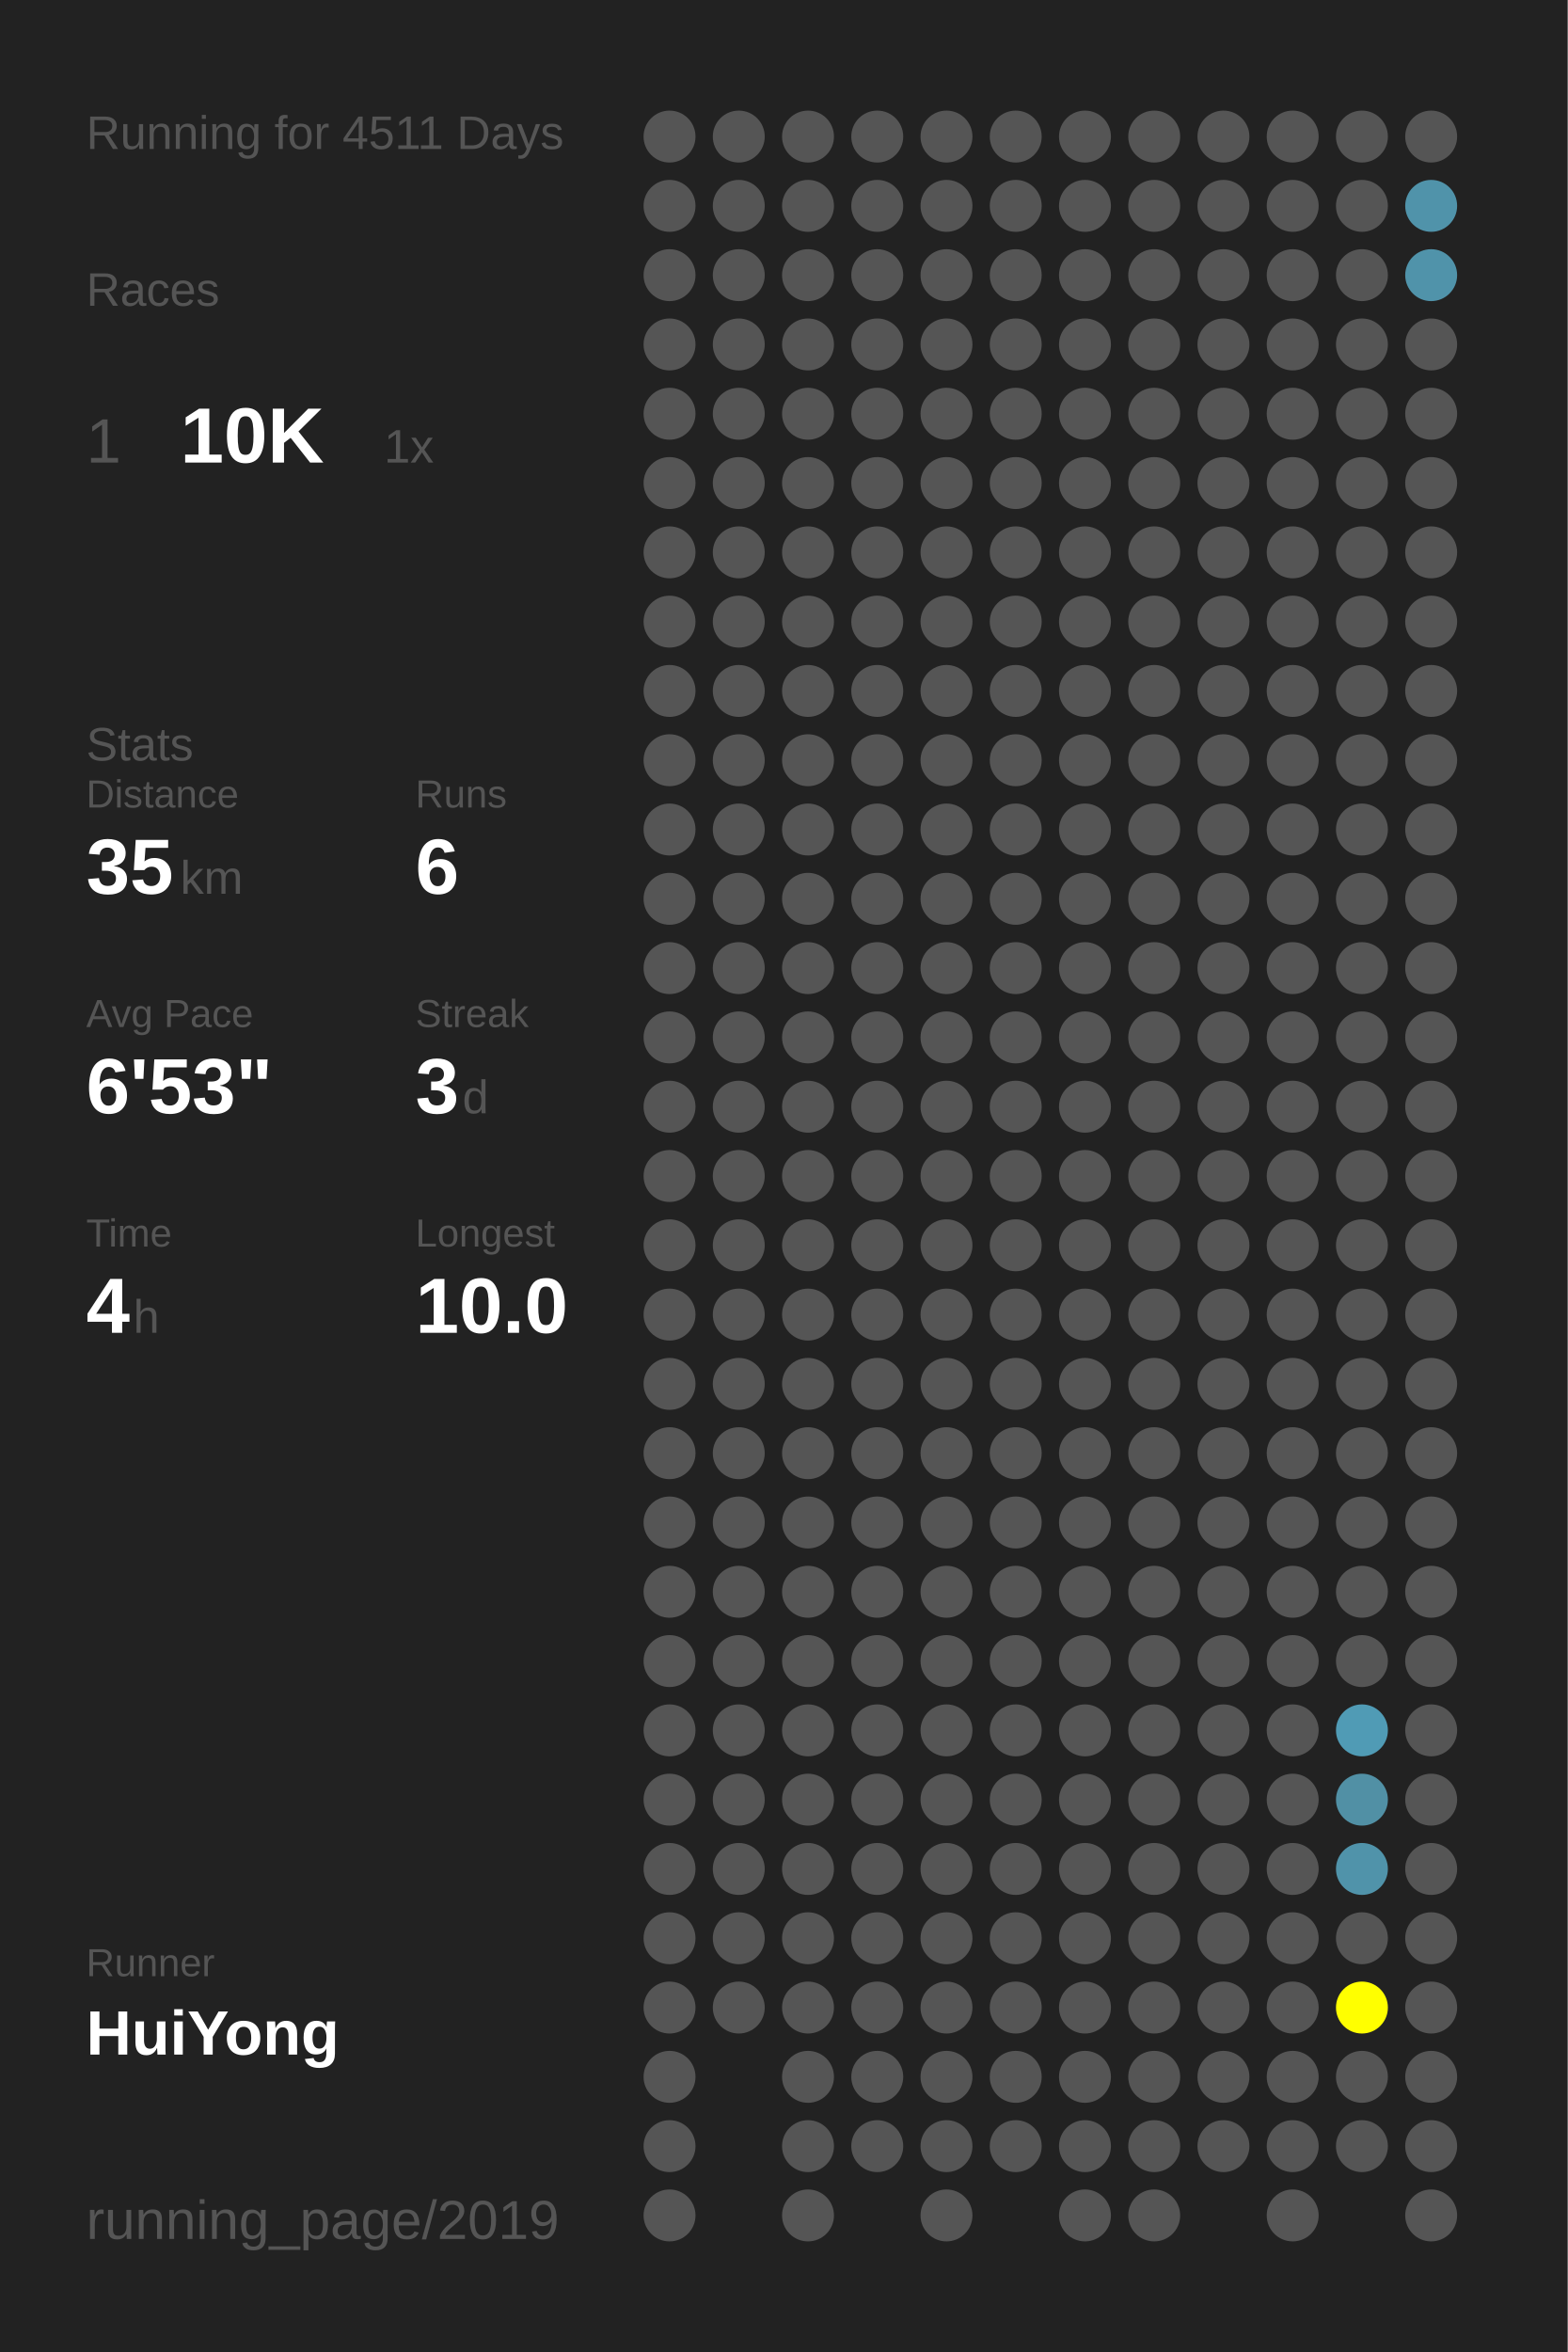
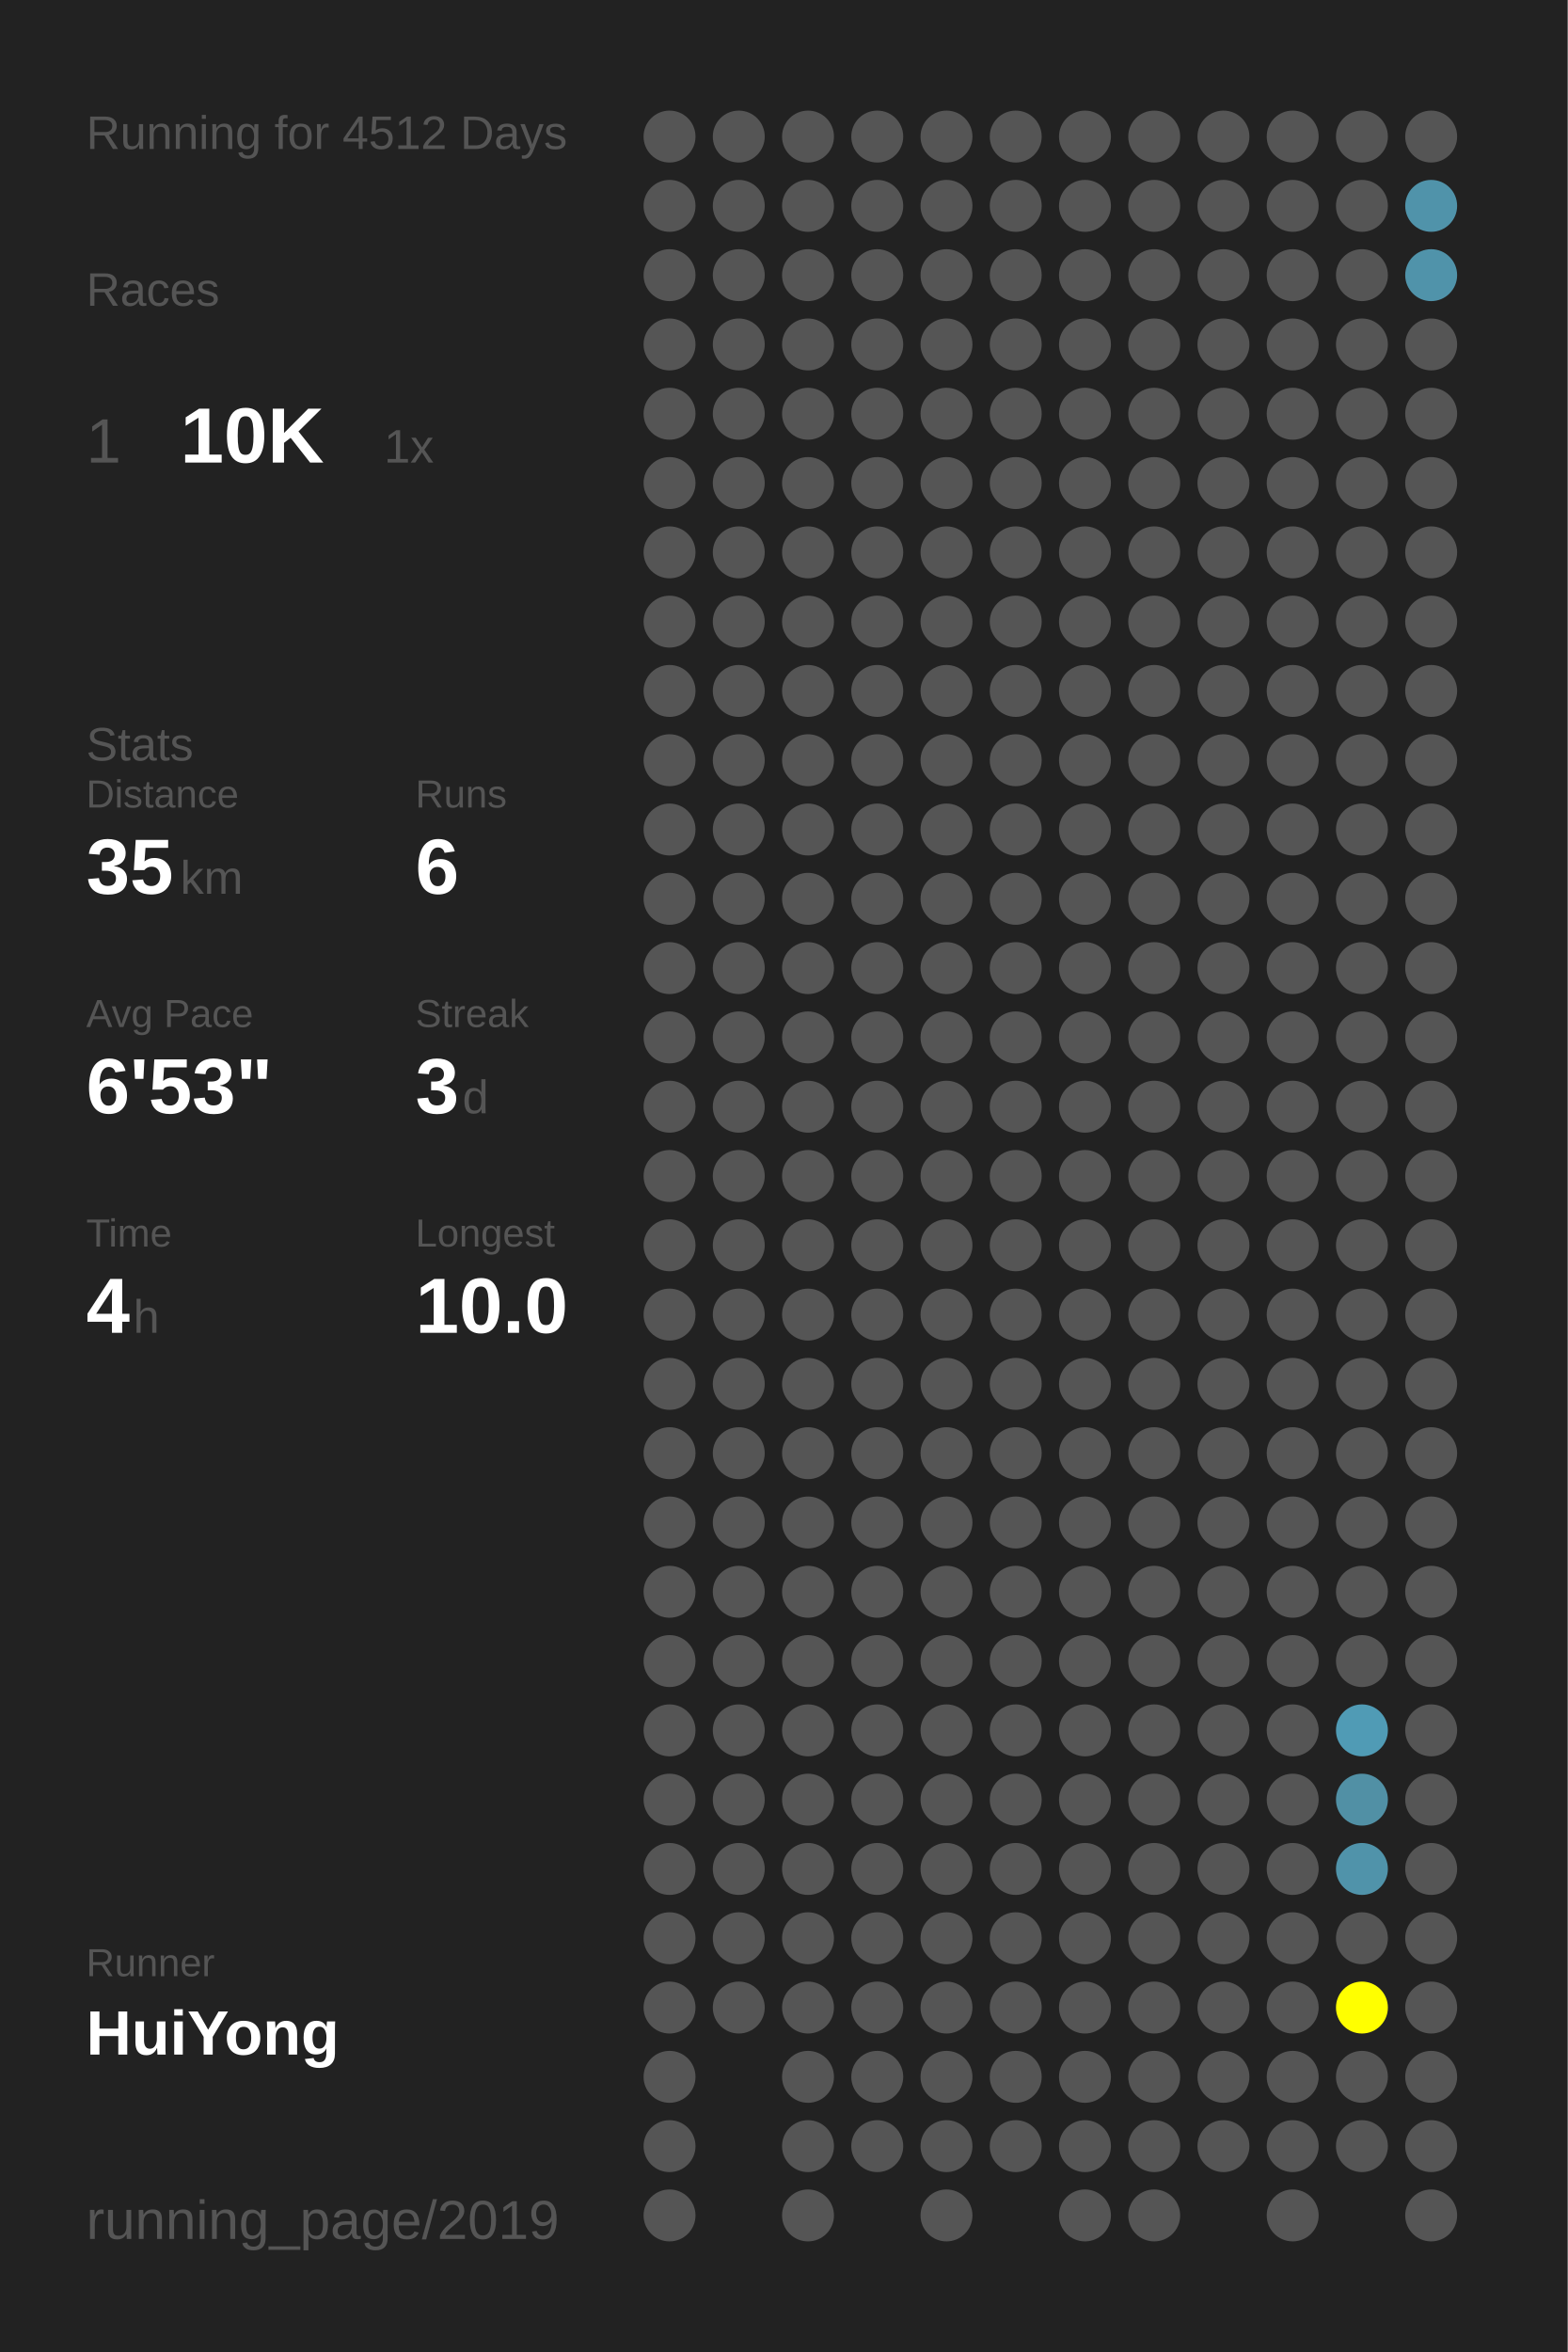
<svg xmlns="http://www.w3.org/2000/svg" baseProfile="full" height="300mm" version="1.1" viewBox="0,0,200,300" width="200mm">
  <defs />
  <rect fill="#222222" height="300" width="200" x="0" y="0" />
-   <text fill="#555555" style="font-size:6px; font-family:Arial;" x="11" y="19">Running for 4511 Days</text>
+   <text fill="#555555" style="font-size:6px; font-family:Arial;" x="11" y="19">Running for 4512 Days</text>
  <text fill="#555555" style="font-size:6px; font-family:Arial;" x="11" y="39">Races</text>
  <text fill="#555555" style="font-size:8px; font-family:Arial;" x="11" y="59">1</text>
  <text fill="#FFFFFF" style="font-size:10px; font-family:Arial; font-weight:bold;" x="23" y="59">10K</text>
  <text fill="#555555" style="font-size:6px; font-family:Arial;" x="49" y="59">1x</text>
  <text fill="#555555" style="font-size:6px; font-family:Arial;" x="11" y="97">Stats</text>
  <text fill="#555555" style="font-size:5px; font-family:Arial;" x="11" y="103">Distance</text>
  <text fill="#FFFFFF" style="font-size:10px; font-family:Arial; font-weight:bold;" x="11" y="114">35</text>
  <text fill="#555555" style="font-size:6px; font-family:Arial;" x="23" y="114">km</text>
  <text fill="#555555" style="font-size:5px; font-family:Arial;" x="53" y="103">Runs</text>
  <text fill="#FFFFFF" style="font-size:10px; font-family:Arial; font-weight:bold;" x="53" y="114">6</text>
  <text fill="#555555" style="font-size:5px; font-family:Arial;" x="11" y="131">Avg Pace</text>
  <text fill="#FFFFFF" style="font-size:10px; font-family:Arial; font-weight:bold;" x="11" y="142">6'53"</text>
  <text fill="#555555" style="font-size:5px; font-family:Arial;" x="53" y="131">Streak</text>
  <text fill="#FFFFFF" style="font-size:10px; font-family:Arial; font-weight:bold;" x="53" y="142">3</text>
  <text fill="#555555" style="font-size:6px; font-family:Arial;" x="59" y="142">d</text>
  <text fill="#555555" style="font-size:5px; font-family:Arial;" x="11" y="159">Time</text>
  <text fill="#FFFFFF" style="font-size:10px; font-family:Arial; font-weight:bold;" x="11" y="170">4</text>
  <text fill="#555555" style="font-size:6px; font-family:Arial;" x="17" y="170">h</text>
  <text fill="#555555" style="font-size:5px; font-family:Arial;" x="53" y="159">Longest</text>
  <text fill="#FFFFFF" style="font-size:10px; font-family:Arial; font-weight:bold;" x="53" y="170">10.0</text>
  <text fill="#555555" style="font-size:5px; font-family:Arial;" x="11" y="252.065">Runner</text>
  <text fill="#FFFFFF" style="font-size:8px; font-family:Arial; font-weight:bold;" x="11" y="262.065">HuiYong</text>
  <text fill="#555555" style="font-size:7px; font-family:Arial;" x="11" y="285.581">running_page/2019</text>
  <circle cx="85.417" cy="17.419" fill="#555555" r="3.312" />
  <circle cx="85.417" cy="26.258" fill="#555555" r="3.312" />
  <circle cx="85.417" cy="35.097" fill="#555555" r="3.312" />
  <circle cx="85.417" cy="43.935" fill="#555555" r="3.312" />
  <circle cx="85.417" cy="52.774" fill="#555555" r="3.312" />
  <circle cx="85.417" cy="61.613" fill="#555555" r="3.312" />
  <circle cx="85.417" cy="70.452" fill="#555555" r="3.312" />
  <circle cx="85.417" cy="79.29" fill="#555555" r="3.312" />
  <circle cx="85.417" cy="88.129" fill="#555555" r="3.312" />
  <circle cx="85.417" cy="96.968" fill="#555555" r="3.312" />
  <circle cx="85.417" cy="105.806" fill="#555555" r="3.312" />
  <circle cx="85.417" cy="114.645" fill="#555555" r="3.312" />
  <circle cx="85.417" cy="123.484" fill="#555555" r="3.312" />
  <circle cx="85.417" cy="132.323" fill="#555555" r="3.312" />
  <circle cx="85.417" cy="141.161" fill="#555555" r="3.312" />
  <circle cx="85.417" cy="150" fill="#555555" r="3.312" />
  <circle cx="85.417" cy="158.839" fill="#555555" r="3.312" />
  <circle cx="85.417" cy="167.677" fill="#555555" r="3.312" />
  <circle cx="85.417" cy="176.516" fill="#555555" r="3.312" />
  <circle cx="85.417" cy="185.355" fill="#555555" r="3.312" />
  <circle cx="85.417" cy="194.194" fill="#555555" r="3.312" />
  <circle cx="85.417" cy="203.032" fill="#555555" r="3.312" />
  <circle cx="85.417" cy="211.871" fill="#555555" r="3.312" />
  <circle cx="85.417" cy="220.71" fill="#555555" r="3.312" />
  <circle cx="85.417" cy="229.548" fill="#555555" r="3.312" />
  <circle cx="85.417" cy="238.387" fill="#555555" r="3.312" />
  <circle cx="85.417" cy="247.226" fill="#555555" r="3.312" />
  <circle cx="85.417" cy="256.065" fill="#555555" r="3.312" />
  <circle cx="85.417" cy="264.903" fill="#555555" r="3.312" />
  <circle cx="85.417" cy="273.742" fill="#555555" r="3.312" />
  <circle cx="85.417" cy="282.581" fill="#555555" r="3.312" />
  <circle cx="94.25" cy="17.419" fill="#555555" r="3.312" />
  <circle cx="94.25" cy="26.258" fill="#555555" r="3.312" />
  <circle cx="94.25" cy="35.097" fill="#555555" r="3.312" />
  <circle cx="94.25" cy="43.935" fill="#555555" r="3.312" />
  <circle cx="94.25" cy="52.774" fill="#555555" r="3.312" />
  <circle cx="94.25" cy="61.613" fill="#555555" r="3.312" />
  <circle cx="94.25" cy="70.452" fill="#555555" r="3.312" />
  <circle cx="94.25" cy="79.29" fill="#555555" r="3.312" />
  <circle cx="94.25" cy="88.129" fill="#555555" r="3.312" />
  <circle cx="94.25" cy="96.968" fill="#555555" r="3.312" />
  <circle cx="94.25" cy="105.806" fill="#555555" r="3.312" />
  <circle cx="94.25" cy="114.645" fill="#555555" r="3.312" />
  <circle cx="94.25" cy="123.484" fill="#555555" r="3.312" />
  <circle cx="94.25" cy="132.323" fill="#555555" r="3.312" />
  <circle cx="94.25" cy="141.161" fill="#555555" r="3.312" />
  <circle cx="94.25" cy="150" fill="#555555" r="3.312" />
  <circle cx="94.25" cy="158.839" fill="#555555" r="3.312" />
  <circle cx="94.25" cy="167.677" fill="#555555" r="3.312" />
  <circle cx="94.25" cy="176.516" fill="#555555" r="3.312" />
  <circle cx="94.25" cy="185.355" fill="#555555" r="3.312" />
  <circle cx="94.25" cy="194.194" fill="#555555" r="3.312" />
  <circle cx="94.25" cy="203.032" fill="#555555" r="3.312" />
  <circle cx="94.25" cy="211.871" fill="#555555" r="3.312" />
  <circle cx="94.25" cy="220.71" fill="#555555" r="3.312" />
  <circle cx="94.25" cy="229.548" fill="#555555" r="3.312" />
  <circle cx="94.25" cy="238.387" fill="#555555" r="3.312" />
  <circle cx="94.25" cy="247.226" fill="#555555" r="3.312" />
  <circle cx="94.25" cy="256.065" fill="#555555" r="3.312" />
  <circle cx="103.083" cy="17.419" fill="#555555" r="3.312" />
  <circle cx="103.083" cy="26.258" fill="#555555" r="3.312" />
  <circle cx="103.083" cy="35.097" fill="#555555" r="3.312" />
  <circle cx="103.083" cy="43.935" fill="#555555" r="3.312" />
  <circle cx="103.083" cy="52.774" fill="#555555" r="3.312" />
  <circle cx="103.083" cy="61.613" fill="#555555" r="3.312" />
  <circle cx="103.083" cy="70.452" fill="#555555" r="3.312" />
  <circle cx="103.083" cy="79.29" fill="#555555" r="3.312" />
  <circle cx="103.083" cy="88.129" fill="#555555" r="3.312" />
  <circle cx="103.083" cy="96.968" fill="#555555" r="3.312" />
  <circle cx="103.083" cy="105.806" fill="#555555" r="3.312" />
  <circle cx="103.083" cy="114.645" fill="#555555" r="3.312" />
  <circle cx="103.083" cy="123.484" fill="#555555" r="3.312" />
  <circle cx="103.083" cy="132.323" fill="#555555" r="3.312" />
  <circle cx="103.083" cy="141.161" fill="#555555" r="3.312" />
  <circle cx="103.083" cy="150" fill="#555555" r="3.312" />
  <circle cx="103.083" cy="158.839" fill="#555555" r="3.312" />
  <circle cx="103.083" cy="167.677" fill="#555555" r="3.312" />
  <circle cx="103.083" cy="176.516" fill="#555555" r="3.312" />
  <circle cx="103.083" cy="185.355" fill="#555555" r="3.312" />
  <circle cx="103.083" cy="194.194" fill="#555555" r="3.312" />
  <circle cx="103.083" cy="203.032" fill="#555555" r="3.312" />
  <circle cx="103.083" cy="211.871" fill="#555555" r="3.312" />
  <circle cx="103.083" cy="220.71" fill="#555555" r="3.312" />
  <circle cx="103.083" cy="229.548" fill="#555555" r="3.312" />
  <circle cx="103.083" cy="238.387" fill="#555555" r="3.312" />
  <circle cx="103.083" cy="247.226" fill="#555555" r="3.312" />
  <circle cx="103.083" cy="256.065" fill="#555555" r="3.312" />
  <circle cx="103.083" cy="264.903" fill="#555555" r="3.312" />
  <circle cx="103.083" cy="273.742" fill="#555555" r="3.312" />
  <circle cx="103.083" cy="282.581" fill="#555555" r="3.312" />
  <circle cx="111.917" cy="17.419" fill="#555555" r="3.312" />
  <circle cx="111.917" cy="26.258" fill="#555555" r="3.312" />
  <circle cx="111.917" cy="35.097" fill="#555555" r="3.312" />
  <circle cx="111.917" cy="43.935" fill="#555555" r="3.312" />
  <circle cx="111.917" cy="52.774" fill="#555555" r="3.312" />
  <circle cx="111.917" cy="61.613" fill="#555555" r="3.312" />
  <circle cx="111.917" cy="70.452" fill="#555555" r="3.312" />
  <circle cx="111.917" cy="79.29" fill="#555555" r="3.312" />
  <circle cx="111.917" cy="88.129" fill="#555555" r="3.312" />
  <circle cx="111.917" cy="96.968" fill="#555555" r="3.312" />
  <circle cx="111.917" cy="105.806" fill="#555555" r="3.312" />
  <circle cx="111.917" cy="114.645" fill="#555555" r="3.312" />
  <circle cx="111.917" cy="123.484" fill="#555555" r="3.312" />
  <circle cx="111.917" cy="132.323" fill="#555555" r="3.312" />
  <circle cx="111.917" cy="141.161" fill="#555555" r="3.312" />
  <circle cx="111.917" cy="150" fill="#555555" r="3.312" />
  <circle cx="111.917" cy="158.839" fill="#555555" r="3.312" />
  <circle cx="111.917" cy="167.677" fill="#555555" r="3.312" />
  <circle cx="111.917" cy="176.516" fill="#555555" r="3.312" />
  <circle cx="111.917" cy="185.355" fill="#555555" r="3.312" />
  <circle cx="111.917" cy="194.194" fill="#555555" r="3.312" />
  <circle cx="111.917" cy="203.032" fill="#555555" r="3.312" />
  <circle cx="111.917" cy="211.871" fill="#555555" r="3.312" />
  <circle cx="111.917" cy="220.71" fill="#555555" r="3.312" />
  <circle cx="111.917" cy="229.548" fill="#555555" r="3.312" />
  <circle cx="111.917" cy="238.387" fill="#555555" r="3.312" />
  <circle cx="111.917" cy="247.226" fill="#555555" r="3.312" />
  <circle cx="111.917" cy="256.065" fill="#555555" r="3.312" />
  <circle cx="111.917" cy="264.903" fill="#555555" r="3.312" />
  <circle cx="111.917" cy="273.742" fill="#555555" r="3.312" />
  <circle cx="120.75" cy="17.419" fill="#555555" r="3.312" />
  <circle cx="120.75" cy="26.258" fill="#555555" r="3.312" />
  <circle cx="120.75" cy="35.097" fill="#555555" r="3.312" />
  <circle cx="120.75" cy="43.935" fill="#555555" r="3.312" />
  <circle cx="120.75" cy="52.774" fill="#555555" r="3.312" />
  <circle cx="120.75" cy="61.613" fill="#555555" r="3.312" />
  <circle cx="120.75" cy="70.452" fill="#555555" r="3.312" />
  <circle cx="120.75" cy="79.29" fill="#555555" r="3.312" />
  <circle cx="120.75" cy="88.129" fill="#555555" r="3.312" />
  <circle cx="120.75" cy="96.968" fill="#555555" r="3.312" />
  <circle cx="120.75" cy="105.806" fill="#555555" r="3.312" />
  <circle cx="120.75" cy="114.645" fill="#555555" r="3.312" />
  <circle cx="120.75" cy="123.484" fill="#555555" r="3.312" />
  <circle cx="120.75" cy="132.323" fill="#555555" r="3.312" />
  <circle cx="120.75" cy="141.161" fill="#555555" r="3.312" />
  <circle cx="120.75" cy="150" fill="#555555" r="3.312" />
  <circle cx="120.75" cy="158.839" fill="#555555" r="3.312" />
  <circle cx="120.75" cy="167.677" fill="#555555" r="3.312" />
  <circle cx="120.75" cy="176.516" fill="#555555" r="3.312" />
  <circle cx="120.75" cy="185.355" fill="#555555" r="3.312" />
  <circle cx="120.75" cy="194.194" fill="#555555" r="3.312" />
  <circle cx="120.75" cy="203.032" fill="#555555" r="3.312" />
  <circle cx="120.75" cy="211.871" fill="#555555" r="3.312" />
  <circle cx="120.75" cy="220.71" fill="#555555" r="3.312" />
  <circle cx="120.75" cy="229.548" fill="#555555" r="3.312" />
  <circle cx="120.75" cy="238.387" fill="#555555" r="3.312" />
  <circle cx="120.75" cy="247.226" fill="#555555" r="3.312" />
  <circle cx="120.75" cy="256.065" fill="#555555" r="3.312" />
  <circle cx="120.75" cy="264.903" fill="#555555" r="3.312" />
  <circle cx="120.75" cy="273.742" fill="#555555" r="3.312" />
  <circle cx="120.75" cy="282.581" fill="#555555" r="3.312" />
  <circle cx="129.583" cy="17.419" fill="#555555" r="3.312" />
  <circle cx="129.583" cy="26.258" fill="#555555" r="3.312" />
  <circle cx="129.583" cy="35.097" fill="#555555" r="3.312" />
  <circle cx="129.583" cy="43.935" fill="#555555" r="3.312" />
  <circle cx="129.583" cy="52.774" fill="#555555" r="3.312" />
  <circle cx="129.583" cy="61.613" fill="#555555" r="3.312" />
  <circle cx="129.583" cy="70.452" fill="#555555" r="3.312" />
  <circle cx="129.583" cy="79.29" fill="#555555" r="3.312" />
  <circle cx="129.583" cy="88.129" fill="#555555" r="3.312" />
  <circle cx="129.583" cy="96.968" fill="#555555" r="3.312" />
  <circle cx="129.583" cy="105.806" fill="#555555" r="3.312" />
  <circle cx="129.583" cy="114.645" fill="#555555" r="3.312" />
  <circle cx="129.583" cy="123.484" fill="#555555" r="3.312" />
  <circle cx="129.583" cy="132.323" fill="#555555" r="3.312" />
  <circle cx="129.583" cy="141.161" fill="#555555" r="3.312" />
  <circle cx="129.583" cy="150" fill="#555555" r="3.312" />
  <circle cx="129.583" cy="158.839" fill="#555555" r="3.312" />
  <circle cx="129.583" cy="167.677" fill="#555555" r="3.312" />
  <circle cx="129.583" cy="176.516" fill="#555555" r="3.312" />
  <circle cx="129.583" cy="185.355" fill="#555555" r="3.312" />
  <circle cx="129.583" cy="194.194" fill="#555555" r="3.312" />
  <circle cx="129.583" cy="203.032" fill="#555555" r="3.312" />
  <circle cx="129.583" cy="211.871" fill="#555555" r="3.312" />
  <circle cx="129.583" cy="220.71" fill="#555555" r="3.312" />
  <circle cx="129.583" cy="229.548" fill="#555555" r="3.312" />
  <circle cx="129.583" cy="238.387" fill="#555555" r="3.312" />
  <circle cx="129.583" cy="247.226" fill="#555555" r="3.312" />
  <circle cx="129.583" cy="256.065" fill="#555555" r="3.312" />
  <circle cx="129.583" cy="264.903" fill="#555555" r="3.312" />
  <circle cx="129.583" cy="273.742" fill="#555555" r="3.312" />
  <circle cx="138.417" cy="17.419" fill="#555555" r="3.312" />
  <circle cx="138.417" cy="26.258" fill="#555555" r="3.312" />
  <circle cx="138.417" cy="35.097" fill="#555555" r="3.312" />
  <circle cx="138.417" cy="43.935" fill="#555555" r="3.312" />
  <circle cx="138.417" cy="52.774" fill="#555555" r="3.312" />
  <circle cx="138.417" cy="61.613" fill="#555555" r="3.312" />
  <circle cx="138.417" cy="70.452" fill="#555555" r="3.312" />
  <circle cx="138.417" cy="79.29" fill="#555555" r="3.312" />
  <circle cx="138.417" cy="88.129" fill="#555555" r="3.312" />
  <circle cx="138.417" cy="96.968" fill="#555555" r="3.312" />
  <circle cx="138.417" cy="105.806" fill="#555555" r="3.312" />
  <circle cx="138.417" cy="114.645" fill="#555555" r="3.312" />
  <circle cx="138.417" cy="123.484" fill="#555555" r="3.312" />
  <circle cx="138.417" cy="132.323" fill="#555555" r="3.312" />
  <circle cx="138.417" cy="141.161" fill="#555555" r="3.312" />
  <circle cx="138.417" cy="150" fill="#555555" r="3.312" />
  <circle cx="138.417" cy="158.839" fill="#555555" r="3.312" />
  <circle cx="138.417" cy="167.677" fill="#555555" r="3.312" />
  <circle cx="138.417" cy="176.516" fill="#555555" r="3.312" />
  <circle cx="138.417" cy="185.355" fill="#555555" r="3.312" />
  <circle cx="138.417" cy="194.194" fill="#555555" r="3.312" />
  <circle cx="138.417" cy="203.032" fill="#555555" r="3.312" />
  <circle cx="138.417" cy="211.871" fill="#555555" r="3.312" />
  <circle cx="138.417" cy="220.71" fill="#555555" r="3.312" />
  <circle cx="138.417" cy="229.548" fill="#555555" r="3.312" />
  <circle cx="138.417" cy="238.387" fill="#555555" r="3.312" />
  <circle cx="138.417" cy="247.226" fill="#555555" r="3.312" />
  <circle cx="138.417" cy="256.065" fill="#555555" r="3.312" />
  <circle cx="138.417" cy="264.903" fill="#555555" r="3.312" />
  <circle cx="138.417" cy="273.742" fill="#555555" r="3.312" />
  <circle cx="138.417" cy="282.581" fill="#555555" r="3.312" />
  <circle cx="147.25" cy="17.419" fill="#555555" r="3.312" />
  <circle cx="147.25" cy="26.258" fill="#555555" r="3.312" />
  <circle cx="147.25" cy="35.097" fill="#555555" r="3.312" />
  <circle cx="147.25" cy="43.935" fill="#555555" r="3.312" />
  <circle cx="147.25" cy="52.774" fill="#555555" r="3.312" />
  <circle cx="147.25" cy="61.613" fill="#555555" r="3.312" />
  <circle cx="147.25" cy="70.452" fill="#555555" r="3.312" />
  <circle cx="147.25" cy="79.29" fill="#555555" r="3.312" />
  <circle cx="147.25" cy="88.129" fill="#555555" r="3.312" />
  <circle cx="147.25" cy="96.968" fill="#555555" r="3.312" />
  <circle cx="147.25" cy="105.806" fill="#555555" r="3.312" />
  <circle cx="147.25" cy="114.645" fill="#555555" r="3.312" />
  <circle cx="147.25" cy="123.484" fill="#555555" r="3.312" />
  <circle cx="147.25" cy="132.323" fill="#555555" r="3.312" />
  <circle cx="147.25" cy="141.161" fill="#555555" r="3.312" />
  <circle cx="147.25" cy="150" fill="#555555" r="3.312" />
  <circle cx="147.25" cy="158.839" fill="#555555" r="3.312" />
  <circle cx="147.25" cy="167.677" fill="#555555" r="3.312" />
  <circle cx="147.25" cy="176.516" fill="#555555" r="3.312" />
  <circle cx="147.25" cy="185.355" fill="#555555" r="3.312" />
  <circle cx="147.25" cy="194.194" fill="#555555" r="3.312" />
  <circle cx="147.25" cy="203.032" fill="#555555" r="3.312" />
  <circle cx="147.25" cy="211.871" fill="#555555" r="3.312" />
  <circle cx="147.25" cy="220.71" fill="#555555" r="3.312" />
  <circle cx="147.25" cy="229.548" fill="#555555" r="3.312" />
  <circle cx="147.25" cy="238.387" fill="#555555" r="3.312" />
  <circle cx="147.25" cy="247.226" fill="#555555" r="3.312" />
  <circle cx="147.25" cy="256.065" fill="#555555" r="3.312" />
  <circle cx="147.25" cy="264.903" fill="#555555" r="3.312" />
  <circle cx="147.25" cy="273.742" fill="#555555" r="3.312" />
  <circle cx="147.25" cy="282.581" fill="#555555" r="3.312" />
  <circle cx="156.083" cy="17.419" fill="#555555" r="3.312" />
  <circle cx="156.083" cy="26.258" fill="#555555" r="3.312" />
  <circle cx="156.083" cy="35.097" fill="#555555" r="3.312" />
  <circle cx="156.083" cy="43.935" fill="#555555" r="3.312" />
  <circle cx="156.083" cy="52.774" fill="#555555" r="3.312" />
  <circle cx="156.083" cy="61.613" fill="#555555" r="3.312" />
  <circle cx="156.083" cy="70.452" fill="#555555" r="3.312" />
  <circle cx="156.083" cy="79.29" fill="#555555" r="3.312" />
  <circle cx="156.083" cy="88.129" fill="#555555" r="3.312" />
  <circle cx="156.083" cy="96.968" fill="#555555" r="3.312" />
  <circle cx="156.083" cy="105.806" fill="#555555" r="3.312" />
  <circle cx="156.083" cy="114.645" fill="#555555" r="3.312" />
  <circle cx="156.083" cy="123.484" fill="#555555" r="3.312" />
  <circle cx="156.083" cy="132.323" fill="#555555" r="3.312" />
  <circle cx="156.083" cy="141.161" fill="#555555" r="3.312" />
  <circle cx="156.083" cy="150" fill="#555555" r="3.312" />
  <circle cx="156.083" cy="158.839" fill="#555555" r="3.312" />
  <circle cx="156.083" cy="167.677" fill="#555555" r="3.312" />
  <circle cx="156.083" cy="176.516" fill="#555555" r="3.312" />
  <circle cx="156.083" cy="185.355" fill="#555555" r="3.312" />
  <circle cx="156.083" cy="194.194" fill="#555555" r="3.312" />
  <circle cx="156.083" cy="203.032" fill="#555555" r="3.312" />
  <circle cx="156.083" cy="211.871" fill="#555555" r="3.312" />
  <circle cx="156.083" cy="220.71" fill="#555555" r="3.312" />
  <circle cx="156.083" cy="229.548" fill="#555555" r="3.312" />
  <circle cx="156.083" cy="238.387" fill="#555555" r="3.312" />
  <circle cx="156.083" cy="247.226" fill="#555555" r="3.312" />
  <circle cx="156.083" cy="256.065" fill="#555555" r="3.312" />
  <circle cx="156.083" cy="264.903" fill="#555555" r="3.312" />
  <circle cx="156.083" cy="273.742" fill="#555555" r="3.312" />
  <circle cx="164.917" cy="17.419" fill="#555555" r="3.312" />
  <circle cx="164.917" cy="26.258" fill="#555555" r="3.312" />
  <circle cx="164.917" cy="35.097" fill="#555555" r="3.312" />
  <circle cx="164.917" cy="43.935" fill="#555555" r="3.312" />
  <circle cx="164.917" cy="52.774" fill="#555555" r="3.312" />
  <circle cx="164.917" cy="61.613" fill="#555555" r="3.312" />
  <circle cx="164.917" cy="70.452" fill="#555555" r="3.312" />
  <circle cx="164.917" cy="79.29" fill="#555555" r="3.312" />
  <circle cx="164.917" cy="88.129" fill="#555555" r="3.312" />
  <circle cx="164.917" cy="96.968" fill="#555555" r="3.312" />
  <circle cx="164.917" cy="105.806" fill="#555555" r="3.312" />
  <circle cx="164.917" cy="114.645" fill="#555555" r="3.312" />
  <circle cx="164.917" cy="123.484" fill="#555555" r="3.312" />
  <circle cx="164.917" cy="132.323" fill="#555555" r="3.312" />
  <circle cx="164.917" cy="141.161" fill="#555555" r="3.312" />
  <circle cx="164.917" cy="150" fill="#555555" r="3.312" />
  <circle cx="164.917" cy="158.839" fill="#555555" r="3.312" />
  <circle cx="164.917" cy="167.677" fill="#555555" r="3.312" />
  <circle cx="164.917" cy="176.516" fill="#555555" r="3.312" />
  <circle cx="164.917" cy="185.355" fill="#555555" r="3.312" />
  <circle cx="164.917" cy="194.194" fill="#555555" r="3.312" />
  <circle cx="164.917" cy="203.032" fill="#555555" r="3.312" />
  <circle cx="164.917" cy="211.871" fill="#555555" r="3.312" />
  <circle cx="164.917" cy="220.71" fill="#555555" r="3.312" />
  <circle cx="164.917" cy="229.548" fill="#555555" r="3.312" />
  <circle cx="164.917" cy="238.387" fill="#555555" r="3.312" />
  <circle cx="164.917" cy="247.226" fill="#555555" r="3.312" />
  <circle cx="164.917" cy="256.065" fill="#555555" r="3.312" />
  <circle cx="164.917" cy="264.903" fill="#555555" r="3.312" />
  <circle cx="164.917" cy="273.742" fill="#555555" r="3.312" />
  <circle cx="164.917" cy="282.581" fill="#555555" r="3.312" />
  <circle cx="173.75" cy="17.419" fill="#555555" r="3.312" />
  <circle cx="173.75" cy="26.258" fill="#555555" r="3.312" />
  <circle cx="173.75" cy="35.097" fill="#555555" r="3.312" />
  <circle cx="173.75" cy="43.935" fill="#555555" r="3.312" />
  <circle cx="173.75" cy="52.774" fill="#555555" r="3.312" />
  <circle cx="173.75" cy="61.613" fill="#555555" r="3.312" />
  <circle cx="173.75" cy="70.452" fill="#555555" r="3.312" />
  <circle cx="173.75" cy="79.29" fill="#555555" r="3.312" />
  <circle cx="173.75" cy="88.129" fill="#555555" r="3.312" />
  <circle cx="173.75" cy="96.968" fill="#555555" r="3.312" />
  <circle cx="173.75" cy="105.806" fill="#555555" r="3.312" />
  <circle cx="173.75" cy="114.645" fill="#555555" r="3.312" />
  <circle cx="173.75" cy="123.484" fill="#555555" r="3.312" />
  <circle cx="173.75" cy="132.323" fill="#555555" r="3.312" />
  <circle cx="173.75" cy="141.161" fill="#555555" r="3.312" />
  <circle cx="173.75" cy="150" fill="#555555" r="3.312" />
  <circle cx="173.75" cy="158.839" fill="#555555" r="3.312" />
  <circle cx="173.75" cy="167.677" fill="#555555" r="3.312" />
  <circle cx="173.75" cy="176.516" fill="#555555" r="3.312" />
  <circle cx="173.75" cy="185.355" fill="#555555" r="3.312" />
  <circle cx="173.75" cy="194.194" fill="#555555" r="3.312" />
  <circle cx="173.75" cy="203.032" fill="#555555" r="3.312" />
  <circle cx="173.75" cy="211.871" fill="#555555" r="3.312" />
  <circle cx="173.75" cy="220.71" fill="#509bb5" r="3.312" />
  <circle cx="173.75" cy="229.548" fill="#5190a5" r="3.312" />
  <circle cx="173.75" cy="238.387" fill="#5093aa" r="3.312" />
  <circle cx="173.75" cy="247.226" fill="#555555" r="3.312" />
  <circle cx="173.75" cy="256.065" fill="#FFFF00" r="3.312" />
  <circle cx="173.75" cy="264.903" fill="#555555" r="3.312" />
  <circle cx="173.75" cy="273.742" fill="#555555" r="3.312" />
  <circle cx="182.583" cy="17.419" fill="#555555" r="3.312" />
  <circle cx="182.583" cy="26.258" fill="#5093aa" r="3.312" />
  <circle cx="182.583" cy="35.097" fill="#5093aa" r="3.312" />
  <circle cx="182.583" cy="43.935" fill="#555555" r="3.312" />
  <circle cx="182.583" cy="52.774" fill="#555555" r="3.312" />
  <circle cx="182.583" cy="61.613" fill="#555555" r="3.312" />
  <circle cx="182.583" cy="70.452" fill="#555555" r="3.312" />
  <circle cx="182.583" cy="79.29" fill="#555555" r="3.312" />
  <circle cx="182.583" cy="88.129" fill="#555555" r="3.312" />
  <circle cx="182.583" cy="96.968" fill="#555555" r="3.312" />
  <circle cx="182.583" cy="105.806" fill="#555555" r="3.312" />
  <circle cx="182.583" cy="114.645" fill="#555555" r="3.312" />
  <circle cx="182.583" cy="123.484" fill="#555555" r="3.312" />
  <circle cx="182.583" cy="132.323" fill="#555555" r="3.312" />
  <circle cx="182.583" cy="141.161" fill="#555555" r="3.312" />
  <circle cx="182.583" cy="150" fill="#555555" r="3.312" />
  <circle cx="182.583" cy="158.839" fill="#555555" r="3.312" />
  <circle cx="182.583" cy="167.677" fill="#555555" r="3.312" />
  <circle cx="182.583" cy="176.516" fill="#555555" r="3.312" />
  <circle cx="182.583" cy="185.355" fill="#555555" r="3.312" />
  <circle cx="182.583" cy="194.194" fill="#555555" r="3.312" />
  <circle cx="182.583" cy="203.032" fill="#555555" r="3.312" />
  <circle cx="182.583" cy="211.871" fill="#555555" r="3.312" />
  <circle cx="182.583" cy="220.71" fill="#555555" r="3.312" />
  <circle cx="182.583" cy="229.548" fill="#555555" r="3.312" />
  <circle cx="182.583" cy="238.387" fill="#555555" r="3.312" />
  <circle cx="182.583" cy="247.226" fill="#555555" r="3.312" />
  <circle cx="182.583" cy="256.065" fill="#555555" r="3.312" />
  <circle cx="182.583" cy="264.903" fill="#555555" r="3.312" />
  <circle cx="182.583" cy="273.742" fill="#555555" r="3.312" />
  <circle cx="182.583" cy="282.581" fill="#555555" r="3.312" />
</svg>
